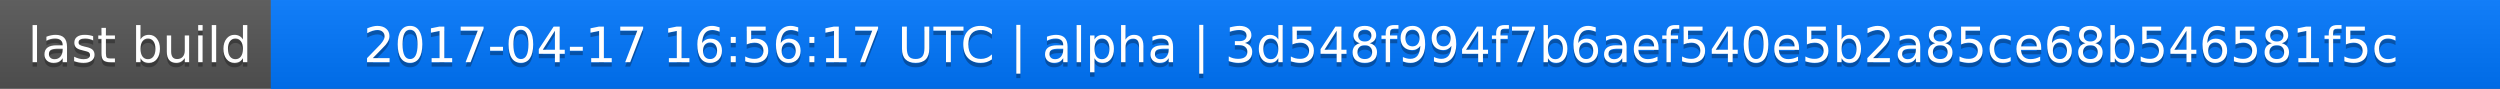
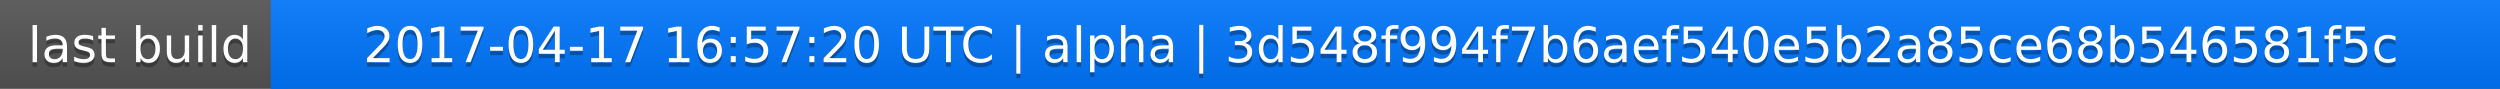
<svg xmlns="http://www.w3.org/2000/svg" width="563" height="20">
  <linearGradient id="a" x2="0" y2="100%">
    <stop offset="0" stop-color="#bbb" stop-opacity=".1" />
    <stop offset="1" stop-opacity=".1" />
  </linearGradient>
  <rect rx="0" width="563" height="20" fill="#555" />
  <rect rx="0" x="61" width="502" height="20" fill="#07f" />
  <path fill="#07f" d="M61 0h4v20h-4z" />
  <rect rx="0" width="563" height="20" fill="url(#a)" />
  <g fill="#fff" text-anchor="middle" font-family="DejaVu Sans,Verdana,Geneva,sans-serif" font-size="11">
    <text x="31.5" y="15" fill="#010101" fill-opacity=".3">last build</text>
    <text x="31.5" y="14">last build</text>
-     <text x="311" y="15" fill="#010101" fill-opacity=".3">2017-04-17 16:56:17 UTC | alpha | 3d548f994f7b6aef540e5b2a85ce68b546581f5c</text>
-     <text x="311" y="14">2017-04-17 16:56:17 UTC | alpha | 3d548f994f7b6aef540e5b2a85ce68b546581f5c</text>
+     <text x="311" y="15" fill="#010101" fill-opacity=".3">2017-04-17 16:57:20 UTC | alpha | 3d548f994f7b6aef540e5b2a85ce68b546581f5c</text>
+     <text x="311" y="14">2017-04-17 16:57:20 UTC | alpha | 3d548f994f7b6aef540e5b2a85ce68b546581f5c</text>
  </g>
</svg>
